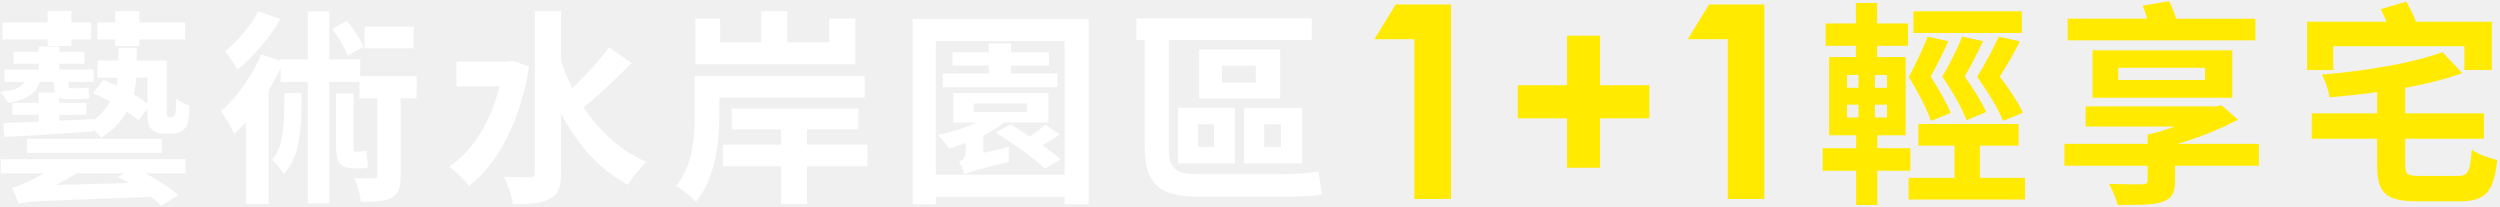
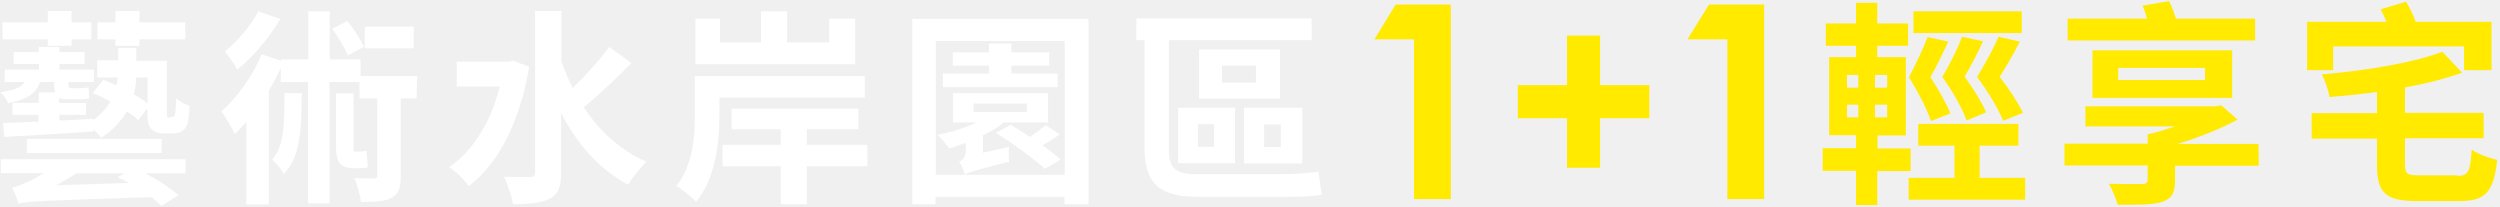
- <svg xmlns="http://www.w3.org/2000/svg" width="884" height="73" viewBox="0 0 884 73" fill="none">
-   <path d="M60.725 41.401C61.024 41.401 61.383 41.326 61.533 41.176C61.758 41.027 61.892 40.593 62.042 39.785C62.192 38.977 62.267 37.151 62.326 34.817C63.494 35.834 65.395 36.867 66.996 37.376C66.921 39.934 66.637 42.927 66.188 44.019C65.739 45.112 65.095 45.92 64.152 46.503C63.344 47.012 61.967 47.236 60.874 47.236H57.881C56.279 47.236 54.678 46.803 53.585 45.695C52.492 44.528 52.133 43.211 52.133 38.827V38.318L48.93 42.553C47.912 41.535 46.52 40.503 44.844 39.411C42.943 42.777 40.174 45.92 35.803 48.688C35.145 47.805 34.127 46.788 32.959 45.77V46.503C21.509 47.311 9.849 48.044 1.542 48.404L1.182 43.511C4.685 43.361 9.056 43.211 13.726 43.002V40.593H4.371V36.358H13.696V32.707H19.458C19.159 31.899 19.099 30.807 19.099 29.565V28.981H14.07C12.902 32.857 9.834 35.116 2.844 36.433C2.41 35.266 1.093 33.365 0 32.557C5.104 31.899 7.514 30.882 8.607 28.981H1.602V24.597H13.711V22.547H4.805V18.312H13.696V16.487H20.985V18.312H29.876V22.547H20.985V24.597H33.154V28.981H24.188V29.64C24.188 30.732 24.263 31.181 25.281 31.181H27.9C28.783 31.181 30.46 31.106 31.328 30.882C31.403 32.123 31.477 33.44 31.627 34.757C30.894 34.981 29.367 35.056 28.05 35.056H23.889C22.646 35.056 21.703 34.907 20.97 34.548V36.373H30.52V40.608H20.97V42.658C24.832 42.508 28.993 42.299 33.004 42.074V42.583C35.773 40.458 37.674 38.199 39.051 35.939C36.941 34.772 34.815 33.755 32.855 32.947L36.567 28.278C38.093 28.861 39.62 29.52 41.237 30.253C41.461 29.31 41.596 28.353 41.671 27.47H34.456V21.41H41.895V16.951H48.316V21.41H58.959V38.797C58.959 40.114 58.959 40.847 59.108 41.057C59.258 41.356 59.468 41.416 59.767 41.416H60.71L60.725 41.401ZM0.299 56.304H65.619V61.272H51.4C55.845 63.606 60.366 66.599 63.06 68.948L57.088 72.749C56.07 71.806 54.902 70.699 53.45 69.607C14.743 70.998 9.999 71.148 6.571 72.016C6.137 70.774 5.044 67.856 4.161 66.315C5.688 66.09 7.155 65.507 9.041 64.639C10.208 64.205 12.753 62.963 15.462 61.272H0.299V56.304ZM16.854 13.928H0.868V7.943H16.839V3.918H25.221V7.943H32.226V13.928H25.221V16.262H16.839V13.928H16.854ZM57.162 49.077V54.045H9.55V49.077H57.148H57.162ZM45.637 64.714C44.32 63.906 42.943 63.172 41.626 62.664L44.036 61.272H26.972C24.637 62.813 22.227 64.115 19.832 65.432L45.637 64.699V64.714ZM40.758 13.928H34.411V7.943H40.758V3.918H49.289V7.943H65.47V13.928H49.289V16.262H40.758V13.928ZM48.197 27.44C48.047 29.34 47.837 31.39 47.254 33.425C49.155 34.443 50.831 35.55 52.133 36.642V27.44H48.197Z" fill="white" />
-   <path d="M147.269 34.757H141.656V62.08C141.656 66.165 141.072 68.439 138.453 69.891C135.968 71.282 132.406 71.357 127.586 71.357C127.362 68.948 126.344 65.447 125.251 62.948C128.17 63.098 131.224 63.097 132.182 63.023C133.125 63.023 133.424 62.798 133.424 61.93V34.757H127.077V28.981H116.435V71.866H108.847V28.981H99.222V23.939C98.055 26.497 96.603 29.265 94.986 31.899V72.15H86.963V43.077C85.572 44.678 84.194 46.144 82.877 47.386C82.069 45.635 79.599 41.251 78.132 39.426C83.671 34.533 89.209 26.931 92.352 19.255L99.207 21.515V21.006H108.832V4.052H116.42V21.006H127.362V26.916H147.344L147.269 34.727V34.757ZM99.147 6.701C95.361 13.21 89.523 20.213 83.985 24.597C82.967 22.846 80.916 19.629 79.539 18.163C84.06 14.512 89.014 8.661 91.274 3.992L99.147 6.701ZM106.661 32.931C106.661 46.818 105.853 56.02 100.24 61.571C99.507 60.03 97.621 57.621 96.154 56.529C100.24 51.92 100.524 44.842 100.599 32.931H106.646H106.661ZM122.991 19.629C121.973 17.145 119.638 13.12 117.453 10.202L122.707 7.359C124.967 10.142 127.452 14.003 128.619 16.487L123.006 19.629H122.991ZM125.685 59.521C119.923 59.521 118.83 57.337 118.83 50.977V33.006H125.027V51.052C125.027 53.027 125.027 53.611 125.461 53.611H127.137C127.871 53.611 128.814 53.461 129.547 53.252C129.697 54.853 129.906 57.711 130.131 59.102C129.248 59.536 128.23 59.536 127.063 59.536H125.671L125.685 59.521ZM146.251 17.07H128.904V9.394H146.251V17.07Z" fill="white" />
-   <path d="M187.069 23.579C183.866 43.301 175.993 58.07 165.785 65.731C164.333 63.681 160.905 60.255 158.78 59.013C167.162 53.312 173.433 43.301 176.636 30.522H161.399V21.754H179.765L181.366 21.455L187.054 23.579H187.069ZM223.306 22.337C217.918 27.739 211.571 33.814 206.392 37.974C211.931 46.383 219.37 53.252 228.56 57.262C226.449 59.162 223.531 62.813 222.079 65.372C211.796 59.895 204.072 50.977 198.385 40.099V61.062C198.385 66.105 197.442 68.664 194.523 70.265C191.679 71.806 187.308 72.24 181.396 72.24C181.037 69.532 179.495 65.147 178.193 62.529C182.204 62.679 186.066 62.679 187.458 62.679C188.7 62.679 189.134 62.245 189.134 61.003V3.948H198.4V21.769C199.567 25.061 200.884 28.128 202.411 31.196C207.006 26.811 212.035 21.26 215.313 16.726L223.336 22.352L223.306 22.337Z" fill="white" />
-   <path d="M254.365 34.458V40.593C254.365 49.795 253.047 63.097 246.057 71.357C244.665 69.681 241.028 66.749 239.052 65.731C245.099 58.429 245.683 48.119 245.683 40.458V26.871H305.749V34.473H254.35L254.365 34.458ZM302.411 22.697H245.908V6.551H254.649V14.961H269.153V3.933H278.343V14.961H293.221V6.551H302.411V22.697ZM306.707 58.788H285.348V72.165H276.158V58.788H255.607V51.187H276.158V45.71H258.735V38.408H303.504V45.71H285.348V51.187H306.707V58.788Z" fill="white" />
-   <path d="M384.93 6.701V72.24H376.473V69.607H330.91V72.24H322.753V6.701H384.945H384.93ZM376.473 61.796V14.527H330.91V61.796H376.473ZM356.79 51.935C356.565 53.536 356.64 55.96 356.79 57.202C344.397 60.27 342.286 61.003 341.044 61.736C340.759 60.419 339.801 58.16 339.083 57.277C340.176 56.768 341.493 55.96 341.493 53.192V50.558C339.517 51.291 337.556 51.95 335.73 52.533C334.862 51.366 332.811 48.882 331.569 47.715C336.314 46.773 341.343 45.231 345.414 43.331H337.107V32.887H370.71V43.331H355.039C353.003 45.007 350.444 46.548 347.674 47.865V54.075L356.79 51.95V51.935ZM373.928 30.822H333.395V26.003H349.65V23.16H336.823V18.492H349.65V15.424H357.523V18.492H370.935V23.16H357.523V26.003H373.928V30.822ZM344.337 39.59H363.151V36.597H344.337V39.59ZM374.736 47.476C372.836 48.942 370.725 50.184 368.615 51.351C371.174 53.177 373.419 54.853 375.036 56.319L369.498 59.611C365.846 56.184 358.197 50.618 352.075 46.892L357.329 43.974C359.364 45.216 361.699 46.758 364.109 48.284C366.145 46.892 368.27 45.366 369.647 44.124L374.751 47.491L374.736 47.476Z" fill="white" />
-   <path d="M452.809 61.571C457.404 61.571 463.242 61.212 466.22 60.629C466.52 62.753 467.029 66.689 467.463 68.739C464.694 69.472 458.197 69.547 452.375 69.547H423.652C410.824 69.547 404.777 65.596 404.777 52.159V14.168H401.858V6.491H463.825V14.168H413.309V52.743C413.309 59.102 415.419 61.586 422.933 61.586H452.824L452.809 61.571ZM416.572 38.124H436.689V57.771H416.572V38.124ZM423.577 51.935H429.265V43.974H423.577V51.935ZM452.659 34.907H424.011V17.519H452.659V34.907ZM444.053 23.22H432.093V29.206H444.053V23.22ZM460.458 57.786H439.907V38.139H460.458V57.786ZM452.944 43.974H447.031V51.935H452.944V43.974Z" fill="white" />
-   <path d="M493.537 1.583H513.07V70.34H500.107V13.868H485.978L493.537 1.568V1.583Z" fill="#FFEA00" />
-   <path d="M554.112 30.148V12.626H565.772V30.148H583.209V41.835H565.772V59.312H554.112V41.835H536.674V30.148H554.112Z" fill="#FFEA00" />
-   <path d="M604.344 1.583H623.877V70.34H610.915V13.868H596.785L604.344 1.568V1.583Z" fill="#FFEA00" />
-   <path d="M663.811 60.374V72.48H656.328V60.374H644.488V52.414H656.328V47.82H646.778V20.168H656.253V16.188H645.551V8.302H656.253V1.03H663.737V8.302H674.663V16.188H663.737V20.168H673.825V47.82H663.811V52.414H675.501V60.374H663.811ZM653.109 31.046H657.151V26.527H653.109V31.046ZM653.109 41.535H657.151V37.017H653.109V41.535ZM667.239 26.527H662.958V31.046H667.239V26.527ZM667.239 37.017H662.958V41.535H667.239V37.017ZM716.064 62.903V70.564H674.888V62.903H691.083V51.486H678.33V43.825H713.774V51.486H700.094V62.903H716.064ZM682.761 42.762C681.384 38.633 678.33 32.647 674.963 27.216C677.477 22.547 680.156 16.726 681.608 12.97L688.943 14.572C687.027 18.776 684.737 23.385 682.671 27.126C685.575 31.495 688.404 36.627 689.781 39.919L682.746 42.748L682.761 42.762ZM714.927 11.669H676.579V4.007H714.927V11.669ZM701.171 14.572C699.256 18.776 696.891 23.295 694.675 27.051C697.804 31.345 700.857 36.313 702.309 39.605L695.364 42.508C693.837 38.453 690.634 32.557 686.802 27.111C689.556 22.442 692.385 16.696 693.837 12.941L701.171 14.542V14.572ZM708.281 42.748C706.68 38.618 703.087 32.632 699.121 27.201C702.025 22.532 705.078 16.711 706.754 12.956L714.238 14.646C712.098 18.941 709.419 23.37 707.129 27.126C710.407 31.331 713.774 36.463 715.301 39.845L708.266 42.748H708.281Z" fill="#FFEA00" />
-   <path d="M798.732 58.609H769.096V64.04C769.096 68.559 767.719 70.4 764.126 71.552C760.534 72.539 755.49 72.465 748.844 72.465C748.23 70.16 746.928 67.108 745.716 65.043C750.146 65.192 756.104 65.192 757.406 65.192C758.933 65.118 759.397 64.803 759.397 63.666V58.609H729.985V50.873H759.397V47.655H759.471L759.397 47.581C762.6 46.892 765.893 45.89 769.021 44.752H737.469V37.63H783.615L785.53 37.241L791.338 42.298C785.156 45.59 777.732 48.583 770.024 50.873H798.747V58.609H798.732ZM797.505 14.272H731.122V6.611H759.232C758.768 5.01 758.244 3.319 757.63 2.017L767.03 0.416C767.943 2.257 768.856 4.471 769.47 6.626H797.505V14.287V14.272ZM739.908 34.562V17.789H789.332V34.562H739.908ZM748.994 28.278H779.708V23.983H748.994V28.278Z" fill="#FFEA00" />
-   <path d="M825.031 24.762H815.781V7.688H843.89C843.202 6.162 842.513 4.546 841.825 3.244L850.835 0.566C852.138 2.78 853.44 5.384 854.278 7.688H881.101V24.762H871.401V16.337H825.031V24.762ZM868.887 62.215C872.778 62.215 873.467 60.763 874.006 52.953C876.146 54.479 880.352 56.02 883.016 56.559C881.789 67.976 878.885 71.178 869.65 71.178H854.757C843.606 71.178 840.552 68.275 840.552 58.384V49.047H817.412V40.084H840.552V32.572C834.895 33.336 829.177 33.949 823.744 34.413C823.444 32.108 822.142 28.517 821.064 26.378C836.571 25.076 853.455 22.248 863.618 18.417L870.653 25.839C864.771 27.979 857.811 29.744 850.491 31.046V40.084H878.302V49.047H850.491V58.384C850.491 61.751 851.329 62.215 855.76 62.215H868.902H868.887Z" fill="#FFEA00" />
+ <svg xmlns="http://www.w3.org/2000/svg" version="1.1" id="圖層_1" x="0px" y="0px" viewBox="0 0 884 73" style="enable-background:new 0 0 884 73;" xml:space="preserve">
+   <style type="text/css">
+ 	.st0{fill:#FFFFFF;}
+ 	.st1{fill:#FFEA00;}
+ </style>
+   <path class="st0" d="M60.7,41.4c0.3,0,0.7-0.1,0.8-0.2c0.2-0.1,0.4-0.6,0.5-1.4c0.1-0.8,0.2-2.6,0.3-5c1.2,1,3.1,2.1,4.7,2.6  c-0.1,2.6-0.4,5.6-0.8,6.6c-0.4,1.1-1.1,1.9-2,2.5c-0.8,0.5-2.2,0.7-3.3,0.7h-3c-1.6,0-3.2-0.4-4.3-1.5c-1.1-1.2-1.5-2.5-1.5-6.9  v-0.5l-3.2,4.2c-1-1-2.4-2.1-4.1-3.1c-1.9,3.4-4.7,6.5-9,9.3c-0.7-0.9-1.7-1.9-2.8-2.9v0.7C21.5,47.3,9.8,48,1.5,48.4l-0.4-4.9  c3.5-0.1,7.9-0.3,12.5-0.5v-2.4H4.4v-4.2h9.3v-3.7h5.8c-0.3-0.8-0.4-1.9-0.4-3.1V29h-5c-1.2,3.9-4.2,6.1-11.2,7.5  c-0.4-1.2-1.8-3.1-2.8-3.9c5.1-0.7,7.5-1.7,8.6-3.6h-7v-4.4h12.1v-2H4.8v-4.2h8.9v-1.8H21v1.8h8.9v4.2H21v2h12.2V29h-9v0.7  c0,1.1,0.1,1.5,1.1,1.5h2.6c0.9,0,2.6-0.1,3.4-0.3c0.1,1.2,0.1,2.6,0.3,3.9c-0.7,0.2-2.3,0.3-3.6,0.3h-4.2c-1.2,0-2.2-0.1-2.9-0.5  v1.8h9.5v4.2H21v2c3.9-0.1,8-0.4,12-0.6v0.5c2.8-2.1,4.7-4.4,6-6.6c-2.1-1.2-4.2-2.2-6.2-3l3.7-4.7c1.5,0.6,3.1,1.2,4.7,2  c0.2-0.9,0.4-1.9,0.4-2.8h-7.2v-6.1h7.4V17h6.4v4.5H59v17.4c0,1.3,0,2,0.1,2.3c0.1,0.3,0.4,0.4,0.7,0.4L60.7,41.4L60.7,41.4z   M0.3,56.3h65.3v5H51.4c4.4,2.3,9,5.3,11.7,7.7l-6,3.8c-1-0.9-2.2-2.1-3.6-3.1C14.7,71,10,71.1,6.6,72c-0.4-1.2-1.5-4.2-2.4-5.7  c1.5-0.2,3-0.8,4.9-1.7c1.2-0.4,3.7-1.7,6.4-3.4H0.3V56.3z M16.9,13.9h-16v-6h16v-4h8.4v4h7v6h-7v2.3h-8.4L16.9,13.9L16.9,13.9z   M57.2,49.1v5H9.5v-5H57.2L57.2,49.1z M45.6,64.7c-1.3-0.8-2.7-1.5-4-2l2.4-1.4H27c-2.3,1.5-4.7,2.8-7.1,4.2L45.6,64.7L45.6,64.7z   M40.8,13.9h-6.3v-6h6.3v-4h8.5v4h16.2v6H49.3v2.3h-8.5V13.9z M48.2,27.4c-0.1,1.9-0.4,4-0.9,6c1.9,1,3.6,2.1,4.9,3.2v-9.2H48.2z   M147.3,34.8h-5.6v27.3c0,4.1-0.6,6.4-3.2,7.8c-2.5,1.4-6,1.5-10.9,1.5c-0.2-2.4-1.2-5.9-2.3-8.4c2.9,0.1,6,0.1,6.9,0.1  c0.9,0,1.2-0.2,1.2-1.1V34.8h-6.3V29h-10.6v42.9h-7.6V29h-9.6v-5c-1.2,2.6-2.6,5.3-4.2,8v40.3h-8V43.1c-1.4,1.6-2.8,3.1-4.1,4.3  c-0.8-1.8-3.3-6.1-4.7-8c5.5-4.9,11.1-12.5,14.2-20.2l6.9,2.3V21h9.6v-17h7.6v17h10.9v5.9h20L147.3,34.8L147.3,34.8z M99.1,6.7  c-3.8,6.5-9.6,13.5-15.2,17.9c-1-1.8-3.1-5-4.4-6.4C84.1,14.5,89,8.7,91.3,4L99.1,6.7z M106.7,32.9c0,13.9-0.8,23.1-6.4,28.6  c-0.7-1.5-2.6-4-4.1-5c4.1-4.6,4.4-11.7,4.4-23.6H106.7L106.7,32.9z M123,19.6c-1-2.5-3.4-6.5-5.5-9.4l5.3-2.8  c2.3,2.8,4.7,6.6,5.9,9.1L123,19.6L123,19.6z M125.7,59.5c-5.8,0-6.9-2.2-6.9-8.5V33h6.2v18c0,2,0,2.6,0.4,2.6h1.7  c0.7,0,1.7-0.1,2.4-0.4c0.2,1.6,0.4,4.5,0.6,5.9c-0.9,0.4-1.9,0.4-3.1,0.4L125.7,59.5L125.7,59.5z M146.3,17.1h-17.3V9.4h17.3V17.1z   M187.1,23.6c-3.2,19.7-11.1,34.5-21.3,42.2c-1.5-2.1-4.9-5.5-7-6.7c8.4-5.7,14.7-15.7,17.9-28.5h-15.2v-8.8h18.4l1.6-0.3  L187.1,23.6L187.1,23.6z M223.3,22.3c-5.4,5.4-11.7,11.5-16.9,15.6c5.5,8.4,13,15.3,22.2,19.3c-2.1,1.9-5,5.6-6.5,8.1  c-10.3-5.5-18-14.4-23.7-25.3v21c0,5-0.9,7.6-3.9,9.2c-2.8,1.5-7.2,2-13.1,2c-0.4-2.7-1.9-7.1-3.2-9.7c4,0.1,7.9,0.1,9.3,0.1  c1.2,0,1.7-0.4,1.7-1.7V3.9h9.3v17.8c1.2,3.3,2.5,6.4,4,9.4c4.6-4.4,9.6-9.9,12.9-14.5L223.3,22.3L223.3,22.3z M254.4,34.5v6.1  c0,9.2-1.3,22.5-8.3,30.8c-1.4-1.7-5-4.6-7-5.6c6-7.3,6.6-17.6,6.6-25.3V26.9h60.1v7.6L254.4,34.5L254.4,34.5z M302.4,22.7h-56.5  V6.6h8.7V15h14.5v-11h9.2v11h14.9V6.6h9.2V22.7z M306.7,58.8h-21.4v13.4h-9.2V58.8h-20.6v-7.6h20.6v-5.5h-17.4v-7.3h44.8v7.3h-18.2  v5.5h21.4V58.8z M384.9,6.7v65.5h-8.5v-2.6h-45.6v2.6h-8.2V6.7H384.9L384.9,6.7z M376.5,61.8V14.5h-45.6v47.3H376.5z M356.8,51.9  c-0.2,1.6-0.1,4,0,5.3c-12.4,3.1-14.5,3.8-15.7,4.5c-0.3-1.3-1.2-3.6-2-4.5c1.1-0.5,2.4-1.3,2.4-4.1v-2.6c-2,0.7-3.9,1.4-5.8,2  c-0.9-1.2-2.9-3.7-4.2-4.8c4.7-0.9,9.8-2.5,13.8-4.4h-8.3V32.9h33.6v10.4H355c-2,1.7-4.6,3.2-7.4,4.5v6.2L356.8,51.9L356.8,51.9z   M373.9,30.8h-40.5V26h16.3v-2.8h-12.8v-4.7h12.8v-3.1h7.9v3.1h13.4v4.7h-13.4V26h16.4V30.8z M344.3,39.6h18.8v-3h-18.8V39.6z   M374.7,47.5c-1.9,1.5-4,2.7-6.1,3.9c2.6,1.8,4.8,3.5,6.4,5l-5.5,3.3c-3.7-3.4-11.3-9-17.4-12.7l5.3-2.9c2,1.2,4.4,2.8,6.8,4.3  c2-1.4,4.2-2.9,5.5-4.2L374.7,47.5L374.7,47.5z M452.8,61.6c4.6,0,10.4-0.4,13.4-0.9c0.3,2.1,0.8,6.1,1.2,8.1  c-2.8,0.7-9.3,0.8-15.1,0.8h-28.7c-12.8,0-18.9-4-18.9-17.4v-38h-2.9V6.5h62v7.7h-50.5v38.6c0,6.4,2.1,8.8,9.6,8.8L452.8,61.6  L452.8,61.6z M416.6,38.1h20.1v19.6h-20.1V38.1z M423.6,51.9h5.7v-8h-5.7V51.9z M452.7,34.9H424V17.5h28.6V34.9z M444.1,23.2h-12v6  h12V23.2z M460.5,57.8h-20.6V38.1h20.6V57.8z M452.9,44H447v8h5.9V44z" />
+   <path class="st1" d="M493.5,1.6h19.5v68.8h-13V13.9H486L493.5,1.6L493.5,1.6z M554.1,30.1V12.6h11.7v17.5h17.4v11.7h-17.4v17.5  h-11.7V41.8h-17.4V30.1H554.1z M604.3,1.6h19.5v68.8h-13V13.9h-14.1L604.3,1.6L604.3,1.6z M663.8,60.4v12.1h-7.5V60.4h-11.8v-8h11.8  v-4.6h-9.5V20.2h9.5v-4h-10.7V8.3h10.7V1h7.5v7.3h10.9v7.9h-10.9v4h10.1v27.7h-10v4.6h11.7v8H663.8z M653.1,31h4v-4.5h-4V31z   M653.1,41.5h4V37h-4V41.5z M667.2,26.5H663V31h4.3V26.5z M667.2,37H663v4.5h4.3V37z M716.1,62.9v7.7h-41.2v-7.7h16.2V51.5h-12.8  v-7.7h35.4v7.7h-13.7v11.4H716.1z M682.8,42.8c-1.4-4.1-4.4-10.1-7.8-15.5c2.5-4.7,5.2-10.5,6.6-14.2l7.3,1.6  c-1.9,4.2-4.2,8.8-6.3,12.6c2.9,4.4,5.7,9.5,7.1,12.8L682.8,42.8L682.8,42.8z M714.9,11.7h-38.3V4h38.3V11.7z M701.2,14.6  c-1.9,4.2-4.3,8.7-6.5,12.5c3.1,4.3,6.2,9.3,7.6,12.6l-6.9,2.9c-1.5-4.1-4.7-10-8.6-15.4c2.8-4.7,5.6-10.4,7-14.2L701.2,14.6  L701.2,14.6z M708.3,42.7c-1.6-4.1-5.2-10.1-9.2-15.5c2.9-4.7,6-10.5,7.6-14.2l7.5,1.7c-2.1,4.3-4.8,8.7-7.1,12.5  c3.3,4.2,6.6,9.3,8.2,12.7L708.3,42.7L708.3,42.7z M798.7,58.6h-29.6V64c0,4.5-1.4,6.4-5,7.5c-3.6,1-8.6,0.9-15.3,0.9  c-0.6-2.3-1.9-5.4-3.1-7.4c4.4,0.1,10.4,0.1,11.7,0.1c1.5-0.1,2-0.4,2-1.5v-5.1H730v-7.7h29.4v-3.2h0.1l-0.1-0.1  c3.2-0.7,6.5-1.7,9.6-2.8h-31.6v-7.1h46.1l1.9-0.4l5.8,5.1c-6.2,3.3-13.6,6.3-21.3,8.6h28.7L798.7,58.6L798.7,58.6z M797.5,14.3  h-66.4V6.6h28.1c-0.5-1.6-1-3.3-1.6-4.6l9.4-1.6c0.9,1.8,1.8,4.1,2.4,6.2h28V14.3L797.5,14.3z M739.9,34.6V17.8h49.4v16.8H739.9z   M749,28.3h30.7V24H749V28.3z M825,24.8h-9.2V7.7h28.1c-0.7-1.5-1.4-3.1-2.1-4.4l9-2.7c1.3,2.2,2.6,4.8,3.4,7.1h26.8v17.1h-9.7v-8.4  H825V24.8z M868.9,62.2c3.9,0,4.6-1.5,5.1-9.3c2.1,1.5,6.3,3.1,9,3.6c-1.2,11.4-4.1,14.6-13.4,14.6h-14.9  c-11.2,0-14.2-2.9-14.2-12.8V49h-23.1v-9h23.1v-7.5c-5.7,0.8-11.4,1.4-16.8,1.8c-0.3-2.3-1.6-5.9-2.7-8c15.5-1.3,32.4-4.1,42.6-8  l7,7.4c-5.9,2.1-12.8,3.9-20.2,5.2v9h27.8v9h-27.8v9.3c0,3.4,0.8,3.8,5.3,3.8H868.9L868.9,62.2z" />
</svg>
